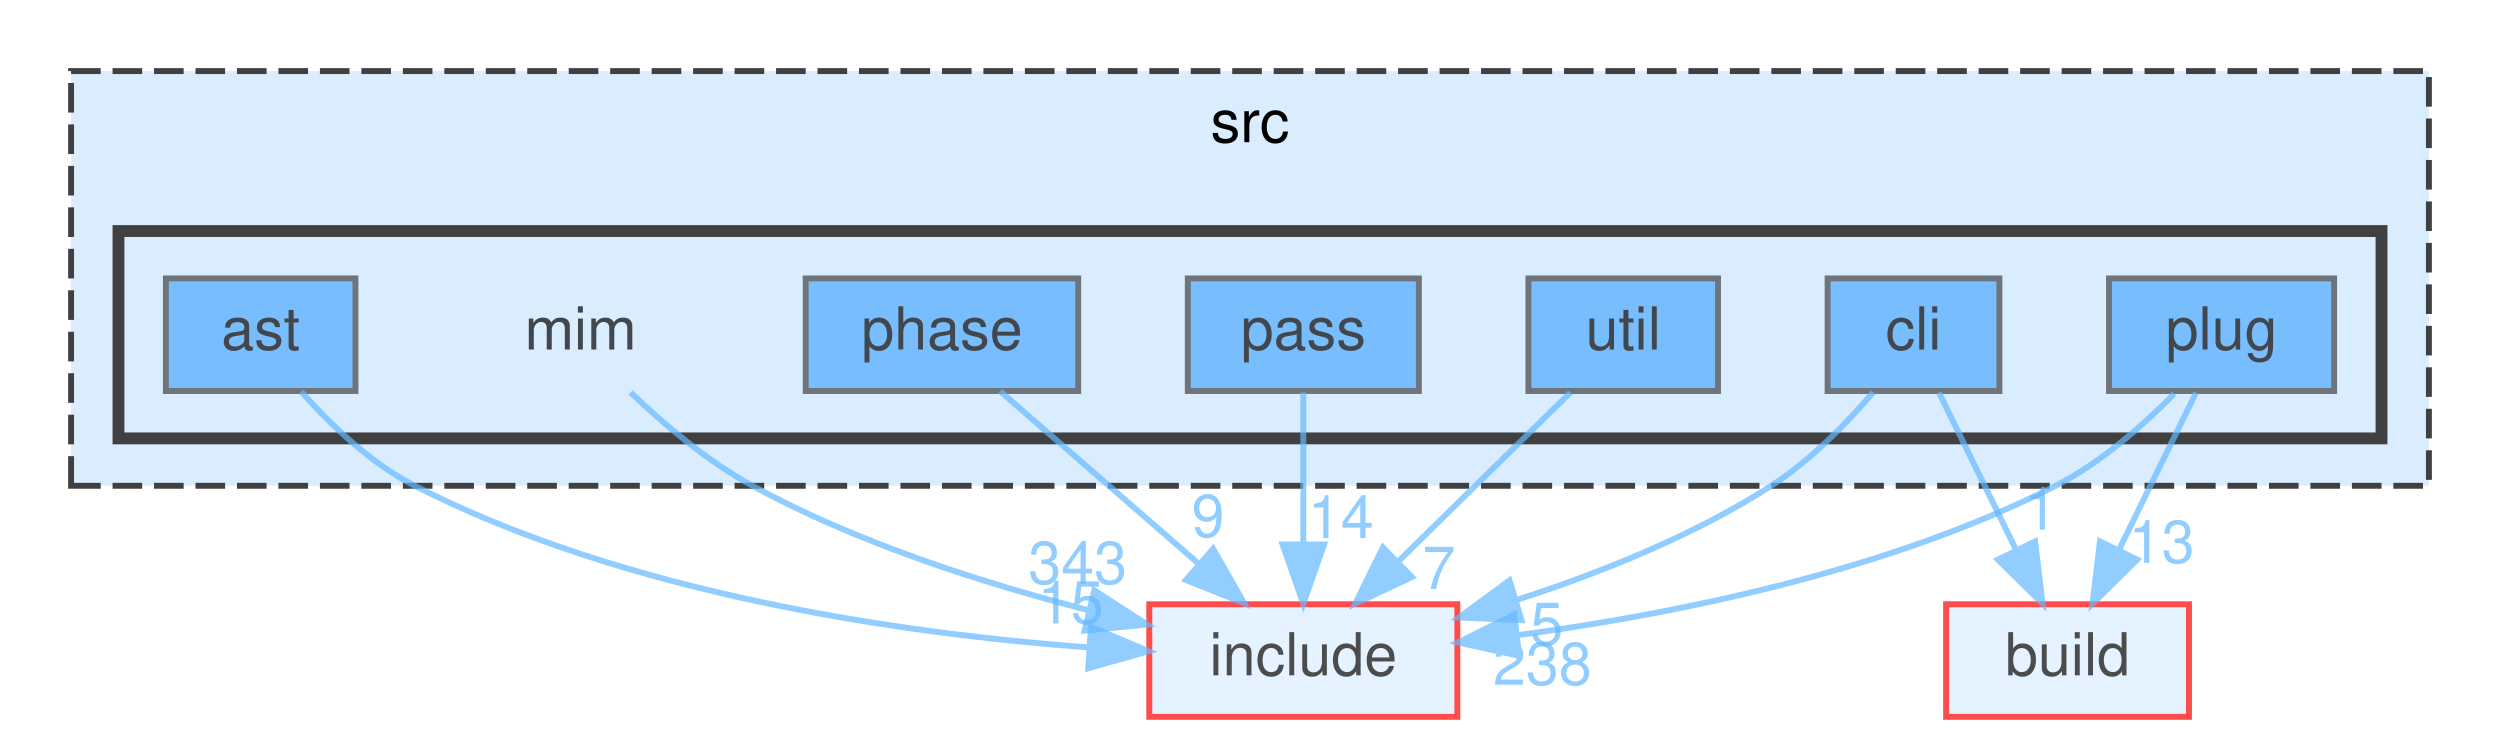
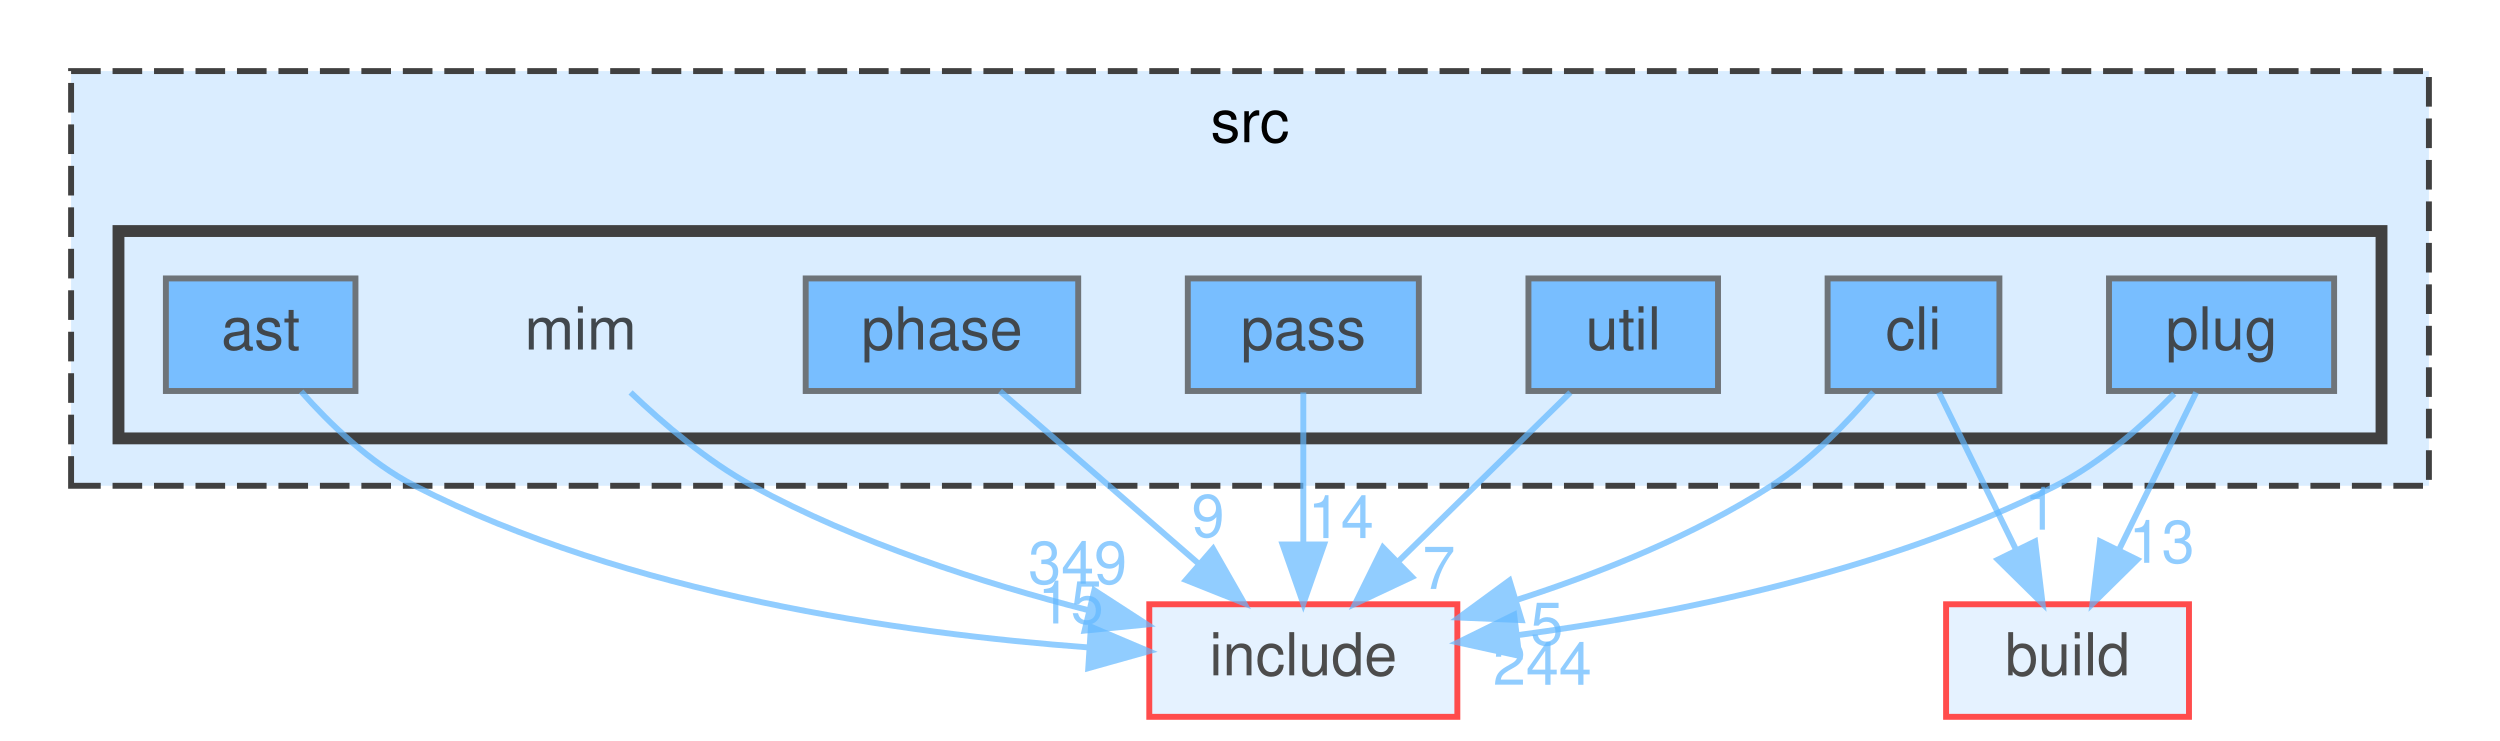
<svg xmlns="http://www.w3.org/2000/svg" xmlns:xlink="http://www.w3.org/1999/xlink" width="422pt" height="125pt" viewBox="0.00 0.00 422.00 125.00">
  <svg id="main" version="1.1" xml:space="preserve">
    <style type="text/css">
.node, .edge {opacity: 0.7;}
.node.selected, .edge.selected {opacity: 1;}
.edge:hover path { stroke: red; }
.edge:hover polygon { stroke: red; fill: red; }
</style>
    <svg id="graph" class="graph">
      <g id="graph0" class="graph" transform="scale(1 1) rotate(0) translate(4 121)">
        <g id="clust1" class="cluster">
          <g id="a_clust1">
            <a xlink:href="dir_68267d1309a1af8e8297ef4c3efbcdba.html" target="_top" xlink:title="src">
              <polygon fill="#daedff" stroke="#404040" stroke-dasharray="5,2" points="8,-39 8,-109 406,-109 406,-39 8,-39" />
              <text text-anchor="middle" x="207" y="-97" font-family="Helvetica,sans-Serif" font-size="10.00">src</text>
            </a>
          </g>
        </g>
        <g id="clust2" class="cluster">
          <g id="a_clust2">
            <a xlink:href="dir_3f6d0e947440f9d0b42426d30577ffdc.html" target="_top">
              <polygon fill="#daedff" stroke="#404040" stroke-width="2" points="16,-47 16,-82 398,-82 398,-47 16,-47" />
            </a>
          </g>
        </g>
        <g id="node1" class="node">
          <text text-anchor="middle" x="94" y="-62" font-family="Helvetica,sans-Serif" font-size="10.00">mim</text>
        </g>
        <g id="node9" class="node">
          <g id="a_node9">
            <a xlink:href="dir_d44c64559bbebec7f509842c48db8b23.html" target="_top" xlink:title="include">
              <polygon fill="#daedff" stroke="red" points="242,-19 190,-19 190,0 242,0 242,-19" />
              <text text-anchor="middle" x="216" y="-7" font-family="Helvetica,sans-Serif" font-size="10.00">include</text>
            </a>
          </g>
        </g>
        <g id="edge1" class="edge">
          <g id="a_edge1">
            <a xlink:href="dir_000050_000038.html" target="_top">
              <path fill="none" stroke="#63b8ff" d="M102.44,-54.76C107.89,-49.55 115.36,-43.17 123,-39 140.6,-29.4 161.87,-22.58 179.63,-18.02" />
              <polygon fill="#63b8ff" stroke="#63b8ff" points="180.73,-21.35 189.62,-15.59 179.08,-14.55 180.73,-21.35" />
            </a>
          </g>
          <g id="a_edge1-headlabel">
-             <a xlink:href="dir_000050_000038.html" target="_top" xlink:title="343">
-               <text text-anchor="middle" x="177.91" y="-22.46" font-family="Helvetica,sans-Serif" font-size="10.00" fill="#63b8ff">343</text>
+             <a xlink:href="dir_000050_000038.html" target="_top" xlink:title="349">
+               <text text-anchor="middle" x="177.91" y="-22.46" font-family="Helvetica,sans-Serif" font-size="10.00" fill="#63b8ff">349</text>
            </a>
          </g>
        </g>
        <g id="node2" class="node">
          <g id="a_node2">
            <a xlink:href="dir_2ddc41045f35623bc177b300918cc2ff.html" target="_top" xlink:title="ast">
              <polygon fill="#4ea9ff" stroke="#404040" points="56,-74 24,-74 24,-55 56,-55 56,-74" />
              <text text-anchor="middle" x="40" y="-62" font-family="Helvetica,sans-Serif" font-size="10.00">ast</text>
            </a>
          </g>
        </g>
        <g id="edge2" class="edge">
          <g id="a_edge2">
            <a xlink:href="dir_000004_000038.html" target="_top">
              <path fill="none" stroke="#63b8ff" d="M46.83,-54.92C51.62,-49.51 58.49,-42.83 66,-39 101.96,-20.66 148.22,-14.05 179.79,-11.71" />
              <polygon fill="#63b8ff" stroke="#63b8ff" points="180.15,-15.2 189.9,-11.07 179.7,-8.21 180.15,-15.2" />
            </a>
          </g>
          <g id="a_edge2-headlabel">
            <a xlink:href="dir_000004_000038.html" target="_top" xlink:title="15">
              <text text-anchor="middle" x="176.74" y="-15.76" font-family="Helvetica,sans-Serif" font-size="10.00" fill="#63b8ff">15</text>
            </a>
          </g>
        </g>
        <g id="node3" class="node">
          <g id="a_node3">
            <a xlink:href="dir_78d50f5e9392a83b0326955836e457eb.html" target="_top" xlink:title="cli">
              <polygon fill="#4ea9ff" stroke="#404040" points="333.5,-74 304.5,-74 304.5,-55 333.5,-55 333.5,-74" />
              <text text-anchor="middle" x="319" y="-62" font-family="Helvetica,sans-Serif" font-size="10.00">cli</text>
            </a>
          </g>
        </g>
        <g id="node8" class="node">
          <g id="a_node8">
            <a xlink:href="dir_4fef79e7177ba769987a8da36c892c5f.html" target="_top" xlink:title="build">
              <polygon fill="#daedff" stroke="red" points="365.5,-19 324.5,-19 324.5,0 365.5,0 365.5,-19" />
              <text text-anchor="middle" x="345" y="-7" font-family="Helvetica,sans-Serif" font-size="10.00">build</text>
            </a>
          </g>
        </g>
        <g id="edge3" class="edge">
          <g id="a_edge3">
            <a xlink:href="dir_000015_000014.html" target="_top">
              <path fill="none" stroke="#63b8ff" d="M323.29,-54.75C326.81,-47.57 331.91,-37.18 336.28,-28.27" />
              <polygon fill="#63b8ff" stroke="#63b8ff" points="339.52,-29.61 340.79,-19.09 333.24,-26.53 339.52,-29.61" />
            </a>
          </g>
          <g id="a_edge3-headlabel">
            <a xlink:href="dir_000015_000014.html" target="_top" xlink:title="1">
              <text text-anchor="middle" x="340.49" y="-31.59" font-family="Helvetica,sans-Serif" font-size="10.00" fill="#63b8ff">1</text>
            </a>
          </g>
        </g>
        <g id="edge4" class="edge">
          <g id="a_edge4">
            <a xlink:href="dir_000015_000038.html" target="_top">
              <path fill="none" stroke="#63b8ff" d="M312.22,-54.81C307.79,-49.63 301.61,-43.25 295,-39 281.97,-30.63 266.15,-24.3 252.1,-19.76" />
              <polygon fill="#63b8ff" stroke="#63b8ff" points="252.84,-16.32 242.25,-16.76 250.8,-23.02 252.84,-16.32" />
            </a>
          </g>
          <g id="a_edge4-headlabel">
            <a xlink:href="dir_000015_000038.html" target="_top" xlink:title="5">
              <text text-anchor="middle" x="257.1" y="-12.15" font-family="Helvetica,sans-Serif" font-size="10.00" fill="#63b8ff">5</text>
            </a>
          </g>
        </g>
        <g id="node4" class="node">
          <g id="a_node4">
            <a xlink:href="dir_42f0c2cf79570de0b647c74f0c8a88ee.html" target="_top" xlink:title="pass">
              <polygon fill="#4ea9ff" stroke="#404040" points="235.5,-74 196.5,-74 196.5,-55 235.5,-55 235.5,-74" />
              <text text-anchor="middle" x="216" y="-62" font-family="Helvetica,sans-Serif" font-size="10.00">pass</text>
            </a>
          </g>
        </g>
        <g id="edge5" class="edge">
          <g id="a_edge5">
-             <a xlink:href="dir_000063_000038.html" target="_top">
+             <a xlink:href="dir_000066_000038.html" target="_top">
              <path fill="none" stroke="#63b8ff" d="M216,-54.75C216,-47.8 216,-37.85 216,-29.13" />
              <polygon fill="#63b8ff" stroke="#63b8ff" points="219.5,-29.09 216,-19.09 212.5,-29.09 219.5,-29.09" />
            </a>
          </g>
          <g id="a_edge5-headlabel">
-             <a xlink:href="dir_000063_000038.html" target="_top" xlink:title="14">
+             <a xlink:href="dir_000066_000038.html" target="_top" xlink:title="14">
              <text text-anchor="middle" x="222.34" y="-30.18" font-family="Helvetica,sans-Serif" font-size="10.00" fill="#63b8ff">14</text>
            </a>
          </g>
        </g>
        <g id="node5" class="node">
          <g id="a_node5">
            <a xlink:href="dir_4ad15e0004aa2fc2424d5bded02c9369.html" target="_top" xlink:title="phase">
              <polygon fill="#4ea9ff" stroke="#404040" points="178,-74 132,-74 132,-55 178,-55 178,-74" />
              <text text-anchor="middle" x="155" y="-62" font-family="Helvetica,sans-Serif" font-size="10.00">phase</text>
            </a>
          </g>
        </g>
        <g id="edge6" class="edge">
          <g id="a_edge6">
-             <a xlink:href="dir_000074_000038.html" target="_top">
+             <a xlink:href="dir_000077_000038.html" target="_top">
              <path fill="none" stroke="#63b8ff" d="M164.8,-54.98C173.82,-47.15 187.41,-35.34 198.32,-25.86" />
              <polygon fill="#63b8ff" stroke="#63b8ff" points="200.77,-28.37 206.02,-19.17 196.18,-23.09 200.77,-28.37" />
            </a>
          </g>
          <g id="a_edge6-headlabel">
-             <a xlink:href="dir_000074_000038.html" target="_top" xlink:title="9">
+             <a xlink:href="dir_000077_000038.html" target="_top" xlink:title="9">
              <text text-anchor="middle" x="199.92" y="-30.37" font-family="Helvetica,sans-Serif" font-size="10.00" fill="#63b8ff">9</text>
            </a>
          </g>
        </g>
        <g id="node6" class="node">
          <g id="a_node6">
            <a xlink:href="dir_07110a8747d2517ee97007224f1d2994.html" target="_top" xlink:title="plug">
              <polygon fill="#4ea9ff" stroke="#404040" points="390,-74 352,-74 352,-55 390,-55 390,-74" />
              <text text-anchor="middle" x="371" y="-62" font-family="Helvetica,sans-Serif" font-size="10.00">plug</text>
            </a>
          </g>
        </g>
        <g id="edge7" class="edge">
          <g id="a_edge7">
-             <a xlink:href="dir_000082_000014.html" target="_top">
+             <a xlink:href="dir_000085_000014.html" target="_top">
              <path fill="none" stroke="#63b8ff" d="M366.71,-54.75C363.19,-47.57 358.09,-37.18 353.72,-28.27" />
              <polygon fill="#63b8ff" stroke="#63b8ff" points="356.76,-26.53 349.21,-19.09 350.48,-29.61 356.76,-26.53" />
            </a>
          </g>
          <g id="a_edge7-headlabel">
-             <a xlink:href="dir_000082_000014.html" target="_top" xlink:title="13">
+             <a xlink:href="dir_000085_000014.html" target="_top" xlink:title="13">
              <text text-anchor="middle" x="360.89" y="-26" font-family="Helvetica,sans-Serif" font-size="10.00" fill="#63b8ff">13</text>
            </a>
          </g>
        </g>
        <g id="edge8" class="edge">
          <g id="a_edge8">
-             <a xlink:href="dir_000082_000038.html" target="_top">
+             <a xlink:href="dir_000085_000038.html" target="_top">
              <path fill="none" stroke="#63b8ff" d="M363.01,-54.54C357.81,-49.25 350.6,-42.86 343,-39 314.36,-24.46 278.38,-17.28 252.03,-13.77" />
              <polygon fill="#63b8ff" stroke="#63b8ff" points="252.44,-10.29 242.09,-12.56 251.59,-17.24 252.44,-10.29" />
            </a>
          </g>
          <g id="a_edge8-headlabel">
-             <a xlink:href="dir_000082_000038.html" target="_top" xlink:title="238">
-               <text text-anchor="middle" x="256.35" y="-5.41" font-family="Helvetica,sans-Serif" font-size="10.00" fill="#63b8ff">238</text>
+             <a xlink:href="dir_000085_000038.html" target="_top" xlink:title="244">
+               <text text-anchor="middle" x="256.35" y="-5.41" font-family="Helvetica,sans-Serif" font-size="10.00" fill="#63b8ff">244</text>
            </a>
          </g>
        </g>
        <g id="node7" class="node">
          <g id="a_node7">
            <a xlink:href="dir_bed7118e4bacc0bd560da06fb11567a5.html" target="_top" xlink:title="util">
              <polygon fill="#4ea9ff" stroke="#404040" points="286,-74 254,-74 254,-55 286,-55 286,-74" />
              <text text-anchor="middle" x="270" y="-62" font-family="Helvetica,sans-Serif" font-size="10.00">util</text>
            </a>
          </g>
        </g>
        <g id="edge9" class="edge">
          <g id="a_edge9">
-             <a xlink:href="dir_000097_000038.html" target="_top">
+             <a xlink:href="dir_000100_000038.html" target="_top">
              <path fill="none" stroke="#63b8ff" d="M261.08,-54.75C253.22,-47.03 241.57,-35.6 232.08,-26.28" />
              <polygon fill="#63b8ff" stroke="#63b8ff" points="234.34,-23.6 224.75,-19.09 229.44,-28.59 234.34,-23.6" />
            </a>
          </g>
          <g id="a_edge9-headlabel">
-             <a xlink:href="dir_000097_000038.html" target="_top" xlink:title="7">
+             <a xlink:href="dir_000100_000038.html" target="_top" xlink:title="7">
              <text text-anchor="middle" x="238.89" y="-21.59" font-family="Helvetica,sans-Serif" font-size="10.00" fill="#63b8ff">7</text>
            </a>
          </g>
        </g>
      </g>
    </svg>
  </svg>
  <style type="text/css">

[data-mouse-over-selected='false'] { opacity: 0.7; }
[data-mouse-over-selected='true']  { opacity: 1.0; }

</style>
</svg>
